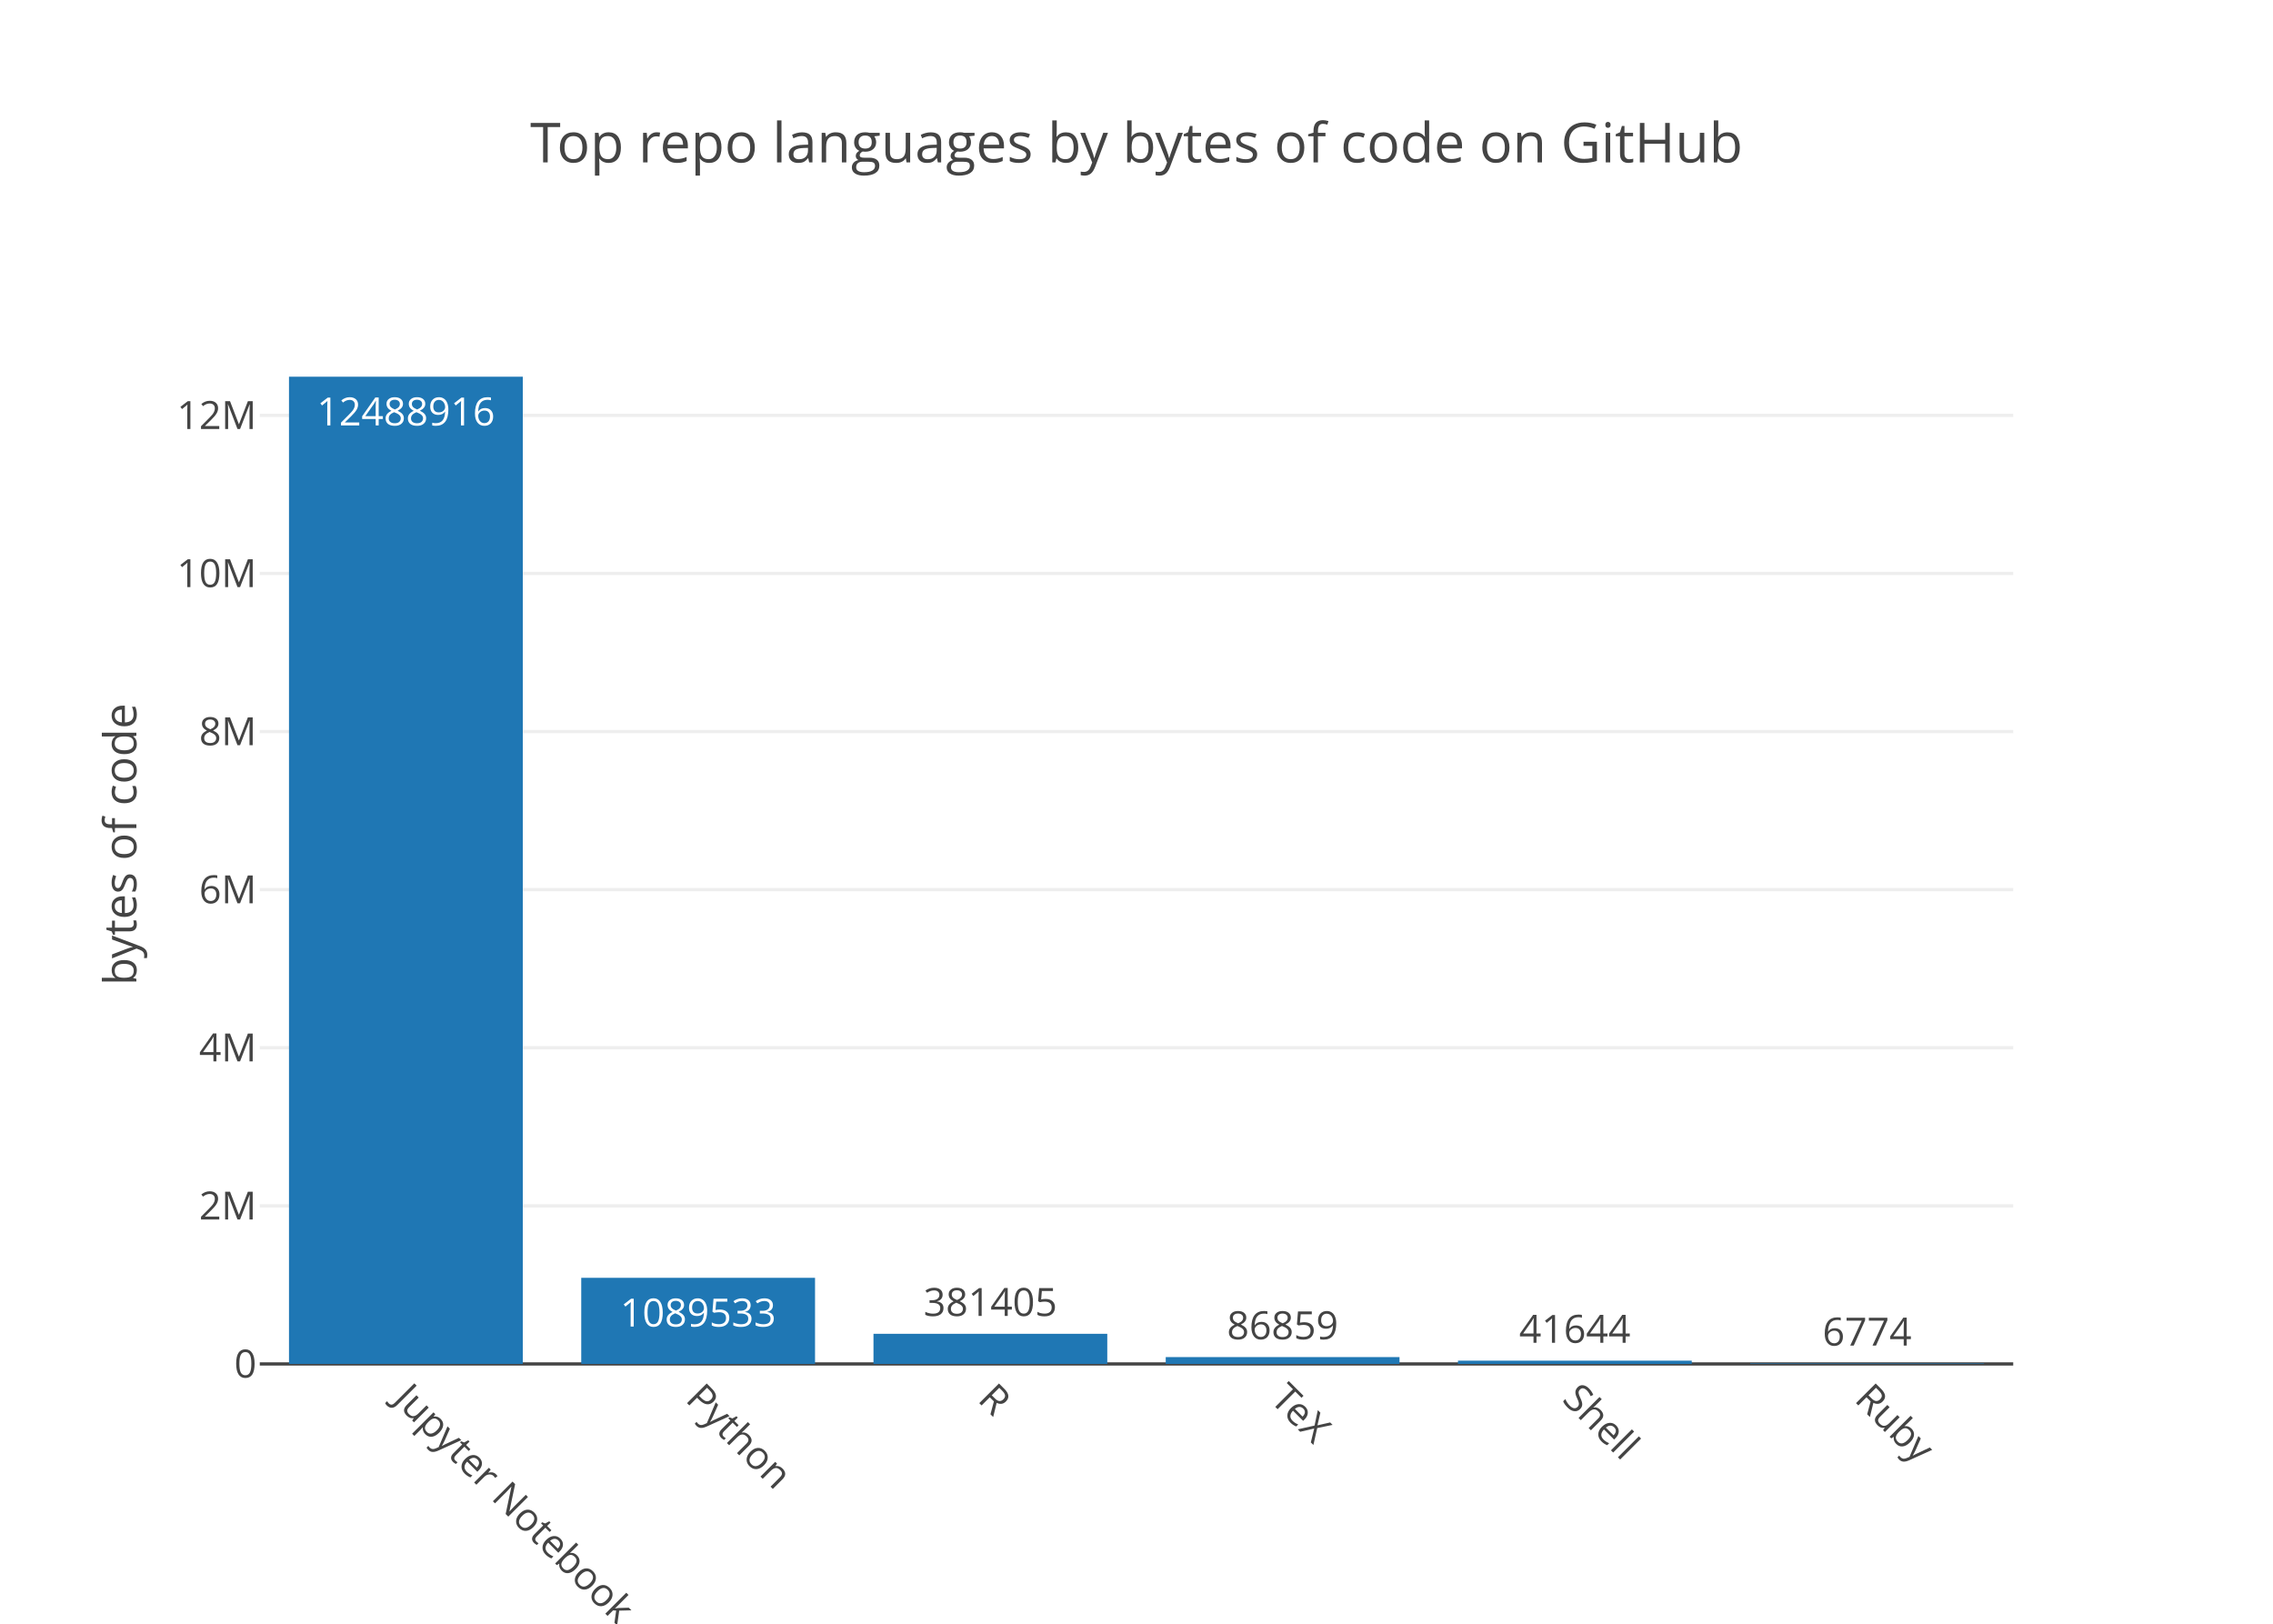
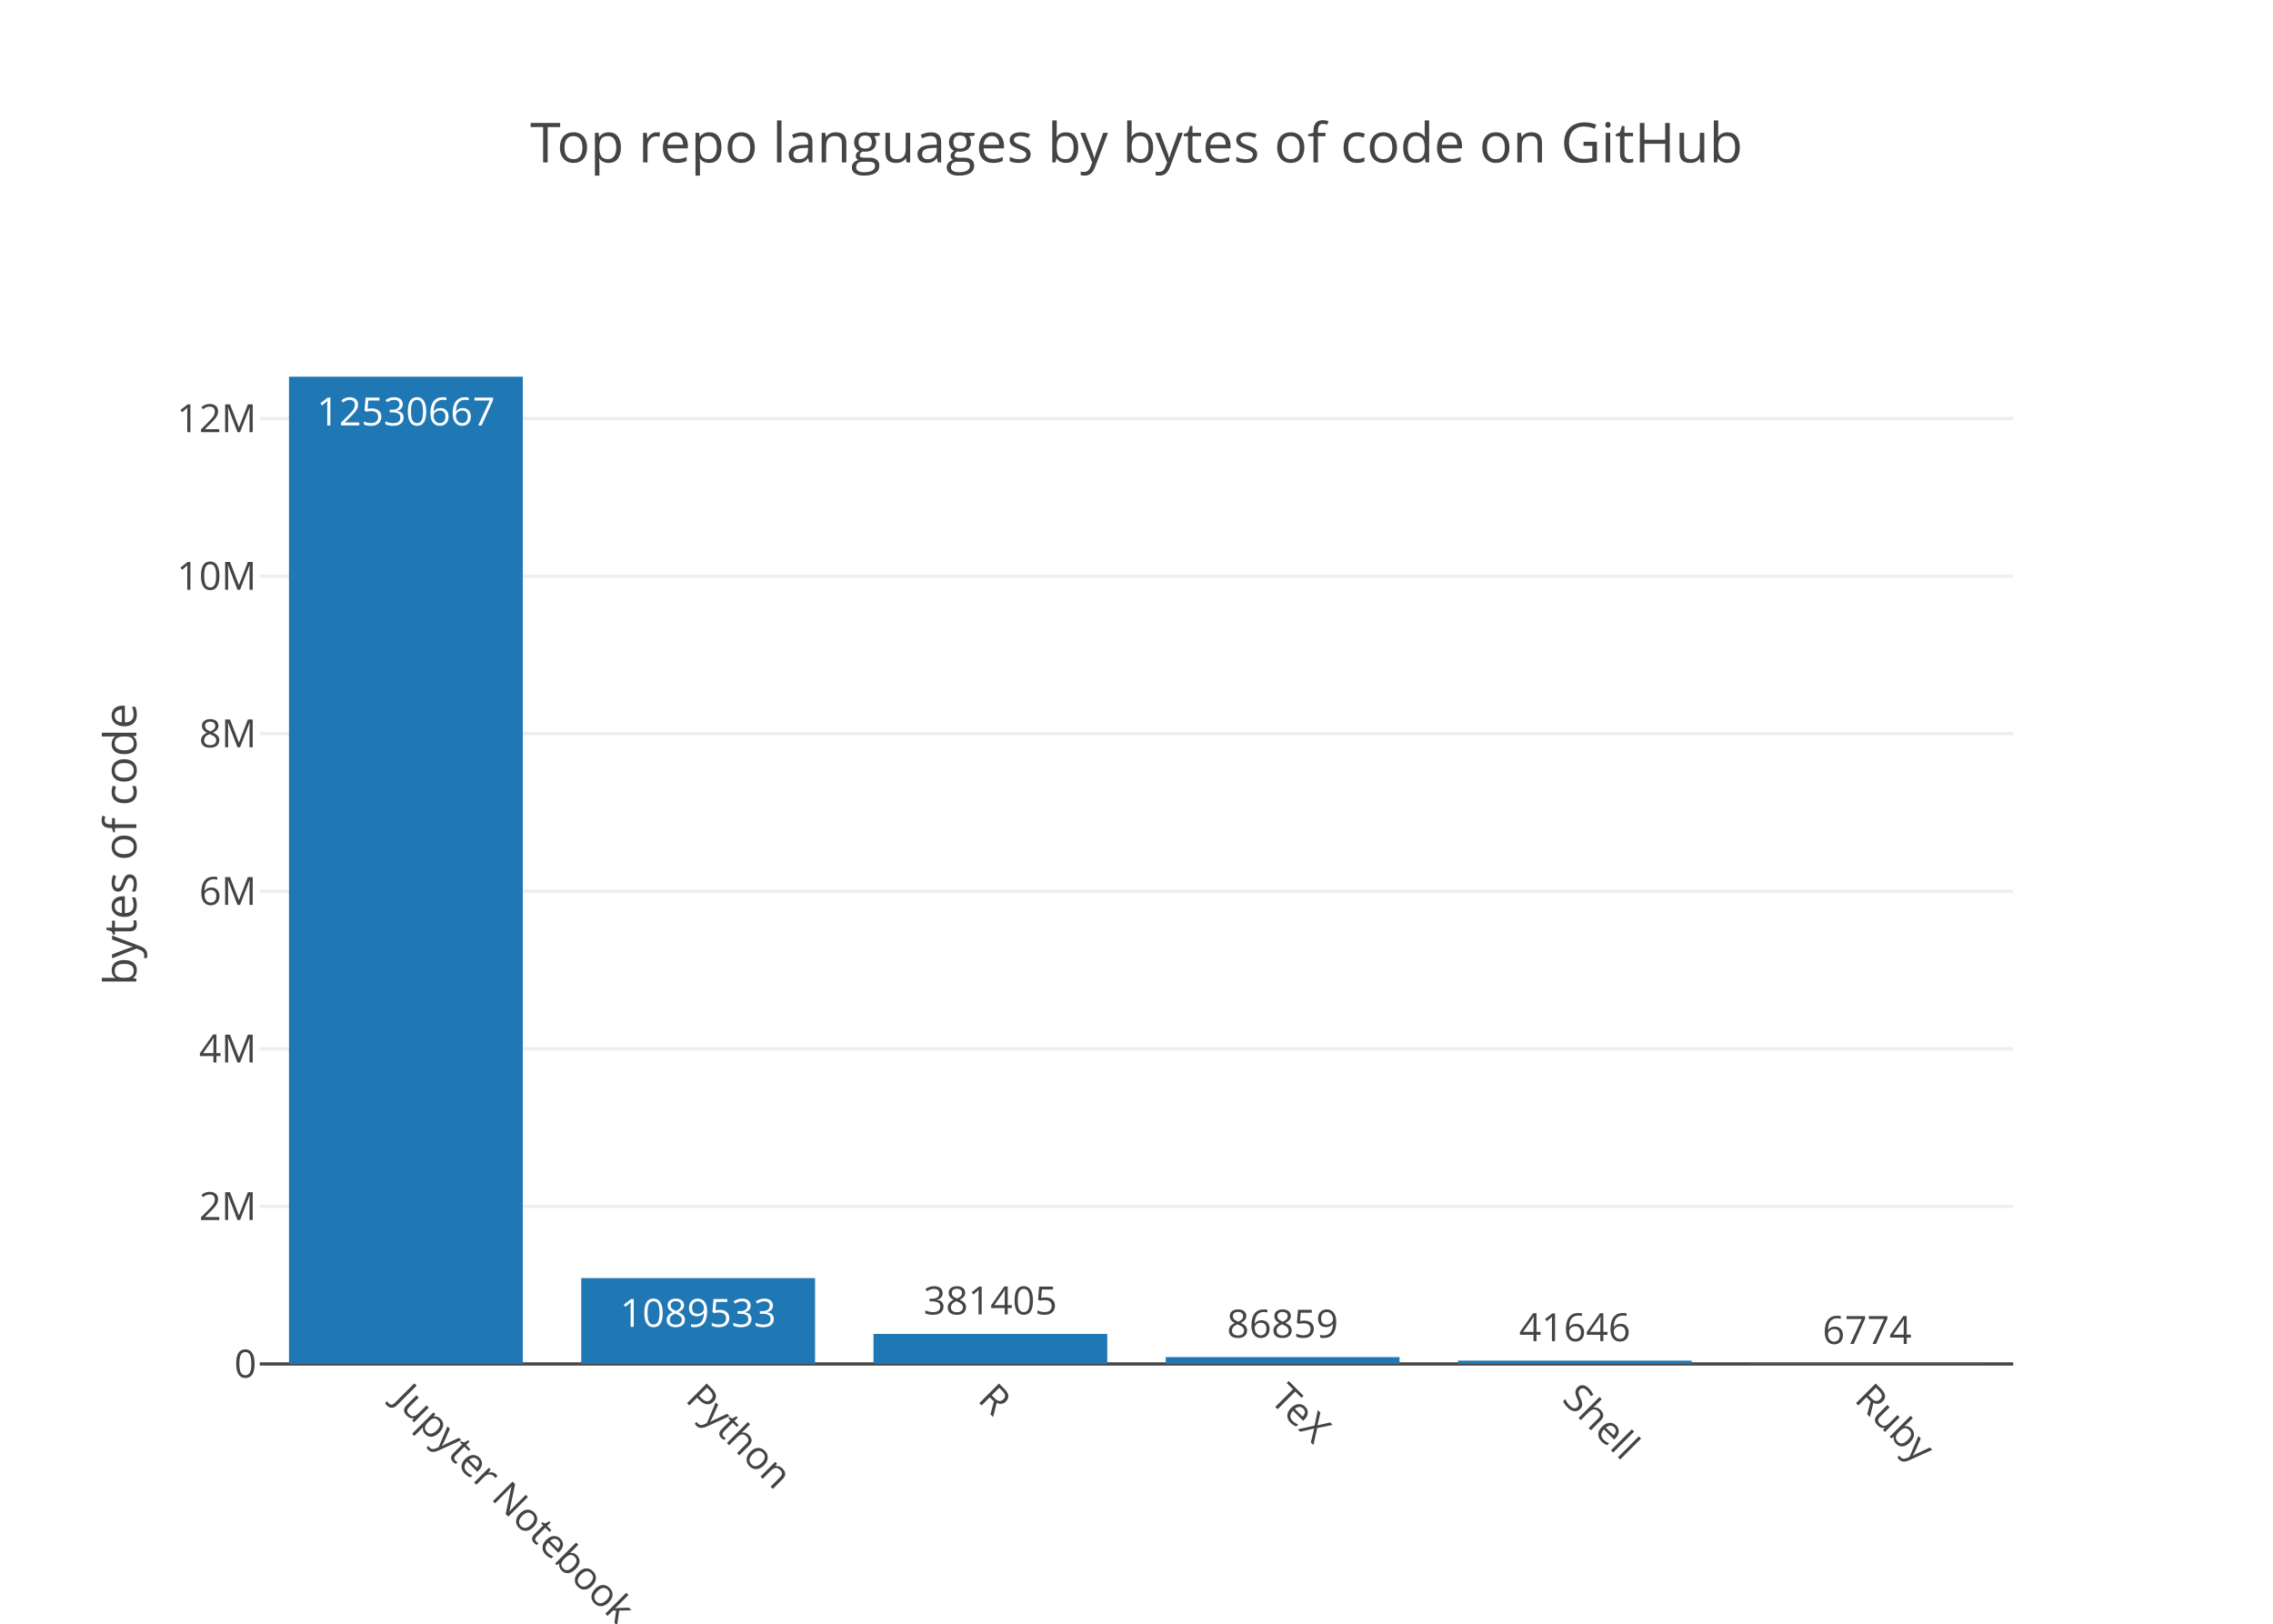
<svg xmlns="http://www.w3.org/2000/svg" class="main-svg" width="700" height="500" viewBox="0 0 700 500">
  <rect x="0" y="0" width="700" height="500" style="fill: rgb(255, 255, 255); fill-opacity: 1;" />
-   <defs id="defs-e83643">
+   <defs id="defs-76711e">
    <g class="clips">
-       <clipPath id="clipe83643xyplot" class="plotclip">
+       <clipPath id="clip76711exyplot" class="plotclip">
        <rect width="540" height="320" />
      </clipPath>
-       <clipPath class="axesclip" id="clipe83643x">
+       <clipPath class="axesclip" id="clip76711ex">
        <rect x="80" y="0" width="540" height="500" />
      </clipPath>
-       <clipPath class="axesclip" id="clipe83643y">
+       <clipPath class="axesclip" id="clip76711ey">
        <rect x="0" y="100" width="700" height="320" />
      </clipPath>
-       <clipPath class="axesclip" id="clipe83643xy">
+       <clipPath class="axesclip" id="clip76711exy">
        <rect x="80" y="100" width="540" height="320" />
      </clipPath>
    </g>
    <g class="gradients" />
  </defs>
  <g class="bglayer" />
  <g class="layer-below">
    <g class="imagelayer" />
    <g class="shapelayer" />
  </g>
  <g class="cartesianlayer">
    <g class="subplot xy">
      <g class="layer-subplot">
        <g class="shapelayer" />
        <g class="imagelayer" />
      </g>
      <g class="gridlayer">
        <g class="x" />
        <g class="y">
-           <path class="ygrid crisp" transform="translate(0,371.32)" d="M80,0h540" style="stroke: rgb(238, 238, 238); stroke-opacity: 1; stroke-width: 1px;" />
-           <path class="ygrid crisp" transform="translate(0,322.63)" d="M80,0h540" style="stroke: rgb(238, 238, 238); stroke-opacity: 1; stroke-width: 1px;" />
-           <path class="ygrid crisp" transform="translate(0,273.95)" d="M80,0h540" style="stroke: rgb(238, 238, 238); stroke-opacity: 1; stroke-width: 1px;" />
-           <path class="ygrid crisp" transform="translate(0,225.27)" d="M80,0h540" style="stroke: rgb(238, 238, 238); stroke-opacity: 1; stroke-width: 1px;" />
-           <path class="ygrid crisp" transform="translate(0,176.58)" d="M80,0h540" style="stroke: rgb(238, 238, 238); stroke-opacity: 1; stroke-width: 1px;" />
-           <path class="ygrid crisp" transform="translate(0,127.9)" d="M80,0h540" style="stroke: rgb(238, 238, 238); stroke-opacity: 1; stroke-width: 1px;" />
+           <path class="ygrid crisp" transform="translate(0,371.48)" d="M80,0h540" style="stroke: rgb(238, 238, 238); stroke-opacity: 1; stroke-width: 1px;" />
+           <path class="ygrid crisp" transform="translate(0,322.96)" d="M80,0h540" style="stroke: rgb(238, 238, 238); stroke-opacity: 1; stroke-width: 1px;" />
+           <path class="ygrid crisp" transform="translate(0,274.44)" d="M80,0h540" style="stroke: rgb(238, 238, 238); stroke-opacity: 1; stroke-width: 1px;" />
+           <path class="ygrid crisp" transform="translate(0,225.92)" d="M80,0h540" style="stroke: rgb(238, 238, 238); stroke-opacity: 1; stroke-width: 1px;" />
+           <path class="ygrid crisp" transform="translate(0,177.4)" d="M80,0h540" style="stroke: rgb(238, 238, 238); stroke-opacity: 1; stroke-width: 1px;" />
+           <path class="ygrid crisp" transform="translate(0,128.87)" d="M80,0h540" style="stroke: rgb(238, 238, 238); stroke-opacity: 1; stroke-width: 1px;" />
        </g>
      </g>
      <g class="zerolinelayer">
        <path class="yzl zl crisp" transform="translate(0,420)" d="M80,0h540" style="stroke: rgb(68, 68, 68); stroke-opacity: 1; stroke-width: 1px;" />
      </g>
      <path class="xlines-below" />
      <path class="ylines-below" />
      <g class="overlines-below" />
      <g class="xaxislayer-below" />
      <g class="yaxislayer-below" />
      <g class="overaxes-below" />
-       <g class="plot" transform="translate(80, 100)" clip-path="url('#clipe83643xyplot')">
+       <g class="plot" transform="translate(80, 100)" clip-path="url('#clip76711exyplot')">
        <g class="barlayer mlayer">
          <g class="trace bars" style="opacity: 1;">
            <g class="points">
              <g class="point">
                <path d="M9,320V16H81V320Z" style="vector-effect: non-scaling-stroke; opacity: 1; stroke-width: 0px; fill: rgb(31, 119, 180); fill-opacity: 1;" />
-                 <text class="bartext bartext-inside" transform="translate(45 31)" text-anchor="middle" data-notex="1" x="0" y="0" style="font-family: 'Open Sans', verdana, arial, sans-serif; font-size: 12px; fill: rgb(255, 255, 255); fill-opacity: 1; white-space: pre;">12488916</text>
+                 <text class="bartext bartext-inside" transform="translate(45 31)" text-anchor="middle" data-notex="1" x="0" y="0" style="font-family: 'Open Sans', verdana, arial, sans-serif; font-size: 12px; fill: rgb(255, 255, 255); fill-opacity: 1; white-space: pre;">12530667</text>
              </g>
              <g class="point">
-                 <path d="M99,320V293.48H171V320Z" style="vector-effect: non-scaling-stroke; opacity: 1; stroke-width: 0px; fill: rgb(31, 119, 180); fill-opacity: 1;" />
-                 <text class="bartext bartext-inside" transform="translate(134.9922 308.48)" text-anchor="middle" data-notex="1" x="0" y="0" style="font-family: 'Open Sans', verdana, arial, sans-serif; font-size: 12px; fill: rgb(255, 255, 255); fill-opacity: 1; white-space: pre;">1089533</text>
+                 <path d="M99,320V293.57H171V320Z" style="vector-effect: non-scaling-stroke; opacity: 1; stroke-width: 0px; fill: rgb(31, 119, 180); fill-opacity: 1;" />
+                 <text class="bartext bartext-inside" transform="translate(134.9922 308.57)" text-anchor="middle" data-notex="1" x="0" y="0" style="font-family: 'Open Sans', verdana, arial, sans-serif; font-size: 12px; fill: rgb(255, 255, 255); fill-opacity: 1; white-space: pre;">1089533</text>
              </g>
              <g class="point">
-                 <path d="M189,320V310.72H261V320Z" style="vector-effect: non-scaling-stroke; opacity: 1; stroke-width: 0px; fill: rgb(31, 119, 180); fill-opacity: 1;" />
-                 <text class="bartext bartext-outside" transform="translate(224.9922 305.22)" text-anchor="middle" data-notex="1" x="0" y="0" style="font-family: 'Open Sans', verdana, arial, sans-serif; font-size: 12px; fill: rgb(68, 68, 68); fill-opacity: 1; white-space: pre;">381405</text>
+                 <path d="M189,320V310.75H261V320Z" style="vector-effect: non-scaling-stroke; opacity: 1; stroke-width: 0px; fill: rgb(31, 119, 180); fill-opacity: 1;" />
+                 <text class="bartext bartext-outside" transform="translate(224.9922 304.75)" text-anchor="middle" data-notex="1" x="0" y="0" style="font-family: 'Open Sans', verdana, arial, sans-serif; font-size: 12px; fill: rgb(68, 68, 68); fill-opacity: 1; white-space: pre;">381405</text>
              </g>
              <g class="point">
                <path d="M279,320V317.89H351V320Z" style="vector-effect: non-scaling-stroke; opacity: 1; stroke-width: 0px; fill: rgb(31, 119, 180); fill-opacity: 1;" />
-                 <text class="bartext bartext-outside" transform="translate(314.9922 312.39)" text-anchor="middle" data-notex="1" x="0" y="0" style="font-family: 'Open Sans', verdana, arial, sans-serif; font-size: 12px; fill: rgb(68, 68, 68); fill-opacity: 1; white-space: pre;">86859</text>
+                 <text class="bartext bartext-outside" transform="translate(314.9922 311.89)" text-anchor="middle" data-notex="1" x="0" y="0" style="font-family: 'Open Sans', verdana, arial, sans-serif; font-size: 12px; fill: rgb(68, 68, 68); fill-opacity: 1; white-space: pre;">86859</text>
              </g>
              <g class="point">
                <path d="M369,320V318.99H441V320Z" style="vector-effect: non-scaling-stroke; opacity: 1; stroke-width: 0px; fill: rgb(31, 119, 180); fill-opacity: 1;" />
-                 <text class="bartext bartext-outside" transform="translate(404.9922 313.49)" text-anchor="middle" data-notex="1" x="0" y="0" style="font-family: 'Open Sans', verdana, arial, sans-serif; font-size: 12px; fill: rgb(68, 68, 68); fill-opacity: 1; white-space: pre;">41644</text>
+                 <text class="bartext bartext-outside" transform="translate(404.9922 312.99)" text-anchor="middle" data-notex="1" x="0" y="0" style="font-family: 'Open Sans', verdana, arial, sans-serif; font-size: 12px; fill: rgb(68, 68, 68); fill-opacity: 1; white-space: pre;">41646</text>
              </g>
              <g class="point">
                <path d="M459,320V319.84H531V320Z" style="vector-effect: non-scaling-stroke; opacity: 1; stroke-width: 0px; fill: rgb(31, 119, 180); fill-opacity: 1;" />
-                 <text class="bartext bartext-outside" transform="translate(494.9922 314.34)" text-anchor="middle" data-notex="1" x="0" y="0" style="font-family: 'Open Sans', verdana, arial, sans-serif; font-size: 12px; fill: rgb(68, 68, 68); fill-opacity: 1; white-space: pre;">6774</text>
+                 <text class="bartext bartext-outside" transform="translate(494.9922 313.84)" text-anchor="middle" data-notex="1" x="0" y="0" style="font-family: 'Open Sans', verdana, arial, sans-serif; font-size: 12px; fill: rgb(68, 68, 68); fill-opacity: 1; white-space: pre;">6774</text>
              </g>
            </g>
          </g>
        </g>
      </g>
      <g class="overplot" />
      <path class="xlines-above crisp" d="M0,0" style="fill: none;" />
      <path class="ylines-above crisp" d="M0,0" style="fill: none;" />
      <g class="overlines-above" />
      <g class="xaxislayer-above">
        <g class="xtick">
          <text text-anchor="start" x="0" y="433" transform="translate(125,0) rotate(45,0,427)" style="font-family: 'Open Sans', verdana, arial, sans-serif; font-size: 12px; fill: rgb(68, 68, 68); fill-opacity: 1; white-space: pre;">Jupyter Notebook</text>
        </g>
        <g class="xtick">
          <text text-anchor="start" x="0" y="433" transform="translate(215,0) rotate(45,0,427)" style="font-family: 'Open Sans', verdana, arial, sans-serif; font-size: 12px; fill: rgb(68, 68, 68); fill-opacity: 1; white-space: pre;">Python</text>
        </g>
        <g class="xtick">
          <text text-anchor="start" x="0" y="433" transform="translate(305,0) rotate(45,0,427)" style="font-family: 'Open Sans', verdana, arial, sans-serif; font-size: 12px; fill: rgb(68, 68, 68); fill-opacity: 1; white-space: pre;">R</text>
        </g>
        <g class="xtick">
          <text text-anchor="start" x="0" y="433" transform="translate(395,0) rotate(45,0,427)" style="font-family: 'Open Sans', verdana, arial, sans-serif; font-size: 12px; fill: rgb(68, 68, 68); fill-opacity: 1; white-space: pre;">TeX</text>
        </g>
        <g class="xtick">
          <text text-anchor="start" x="0" y="433" transform="translate(485,0) rotate(45,0,427)" style="font-family: 'Open Sans', verdana, arial, sans-serif; font-size: 12px; fill: rgb(68, 68, 68); fill-opacity: 1; white-space: pre;">Shell</text>
        </g>
        <g class="xtick">
          <text text-anchor="start" x="0" y="433" transform="translate(575,0) rotate(45,0,427)" style="font-family: 'Open Sans', verdana, arial, sans-serif; font-size: 12px; fill: rgb(68, 68, 68); fill-opacity: 1; white-space: pre;">Ruby</text>
        </g>
      </g>
      <g class="yaxislayer-above">
        <g class="ytick">
          <text text-anchor="end" x="79" y="4.2" transform="translate(0,420)" style="font-family: 'Open Sans', verdana, arial, sans-serif; font-size: 12px; fill: rgb(68, 68, 68); fill-opacity: 1; white-space: pre;">0</text>
        </g>
        <g class="ytick">
-           <text text-anchor="end" x="79" y="4.2" transform="translate(0,371.32)" style="font-family: 'Open Sans', verdana, arial, sans-serif; font-size: 12px; fill: rgb(68, 68, 68); fill-opacity: 1; white-space: pre;">2M</text>
+           <text text-anchor="end" x="79" y="4.2" transform="translate(0,371.48)" style="font-family: 'Open Sans', verdana, arial, sans-serif; font-size: 12px; fill: rgb(68, 68, 68); fill-opacity: 1; white-space: pre;">2M</text>
        </g>
        <g class="ytick">
-           <text text-anchor="end" x="79" y="4.2" transform="translate(0,322.63)" style="font-family: 'Open Sans', verdana, arial, sans-serif; font-size: 12px; fill: rgb(68, 68, 68); fill-opacity: 1; white-space: pre;">4M</text>
+           <text text-anchor="end" x="79" y="4.2" transform="translate(0,322.96)" style="font-family: 'Open Sans', verdana, arial, sans-serif; font-size: 12px; fill: rgb(68, 68, 68); fill-opacity: 1; white-space: pre;">4M</text>
        </g>
        <g class="ytick">
-           <text text-anchor="end" x="79" y="4.2" transform="translate(0,273.95)" style="font-family: 'Open Sans', verdana, arial, sans-serif; font-size: 12px; fill: rgb(68, 68, 68); fill-opacity: 1; white-space: pre;">6M</text>
+           <text text-anchor="end" x="79" y="4.2" transform="translate(0,274.44)" style="font-family: 'Open Sans', verdana, arial, sans-serif; font-size: 12px; fill: rgb(68, 68, 68); fill-opacity: 1; white-space: pre;">6M</text>
        </g>
        <g class="ytick">
-           <text text-anchor="end" x="79" y="4.2" transform="translate(0,225.27)" style="font-family: 'Open Sans', verdana, arial, sans-serif; font-size: 12px; fill: rgb(68, 68, 68); fill-opacity: 1; white-space: pre;">8M</text>
+           <text text-anchor="end" x="79" y="4.2" transform="translate(0,225.92)" style="font-family: 'Open Sans', verdana, arial, sans-serif; font-size: 12px; fill: rgb(68, 68, 68); fill-opacity: 1; white-space: pre;">8M</text>
        </g>
        <g class="ytick">
-           <text text-anchor="end" x="79" y="4.2" transform="translate(0,176.58)" style="font-family: 'Open Sans', verdana, arial, sans-serif; font-size: 12px; fill: rgb(68, 68, 68); fill-opacity: 1; white-space: pre;">10M</text>
+           <text text-anchor="end" x="79" y="4.2" transform="translate(0,177.4)" style="font-family: 'Open Sans', verdana, arial, sans-serif; font-size: 12px; fill: rgb(68, 68, 68); fill-opacity: 1; white-space: pre;">10M</text>
        </g>
        <g class="ytick">
-           <text text-anchor="end" x="79" y="4.2" transform="translate(0,127.9)" style="font-family: 'Open Sans', verdana, arial, sans-serif; font-size: 12px; fill: rgb(68, 68, 68); fill-opacity: 1; white-space: pre;">12M</text>
+           <text text-anchor="end" x="79" y="4.2" transform="translate(0,128.87)" style="font-family: 'Open Sans', verdana, arial, sans-serif; font-size: 12px; fill: rgb(68, 68, 68); fill-opacity: 1; white-space: pre;">12M</text>
        </g>
      </g>
      <g class="overaxes-above" />
    </g>
  </g>
  <g class="polarlayer" />
  <g class="ternarylayer" />
  <g class="geolayer" />
  <g class="pielayer" />
  <g class="sunburstlayer" />
  <g class="glimages" />
-   <defs id="topdefs-e83643">
+   <defs id="topdefs-76711e">
    <g class="clips" />
  </defs>
  <g class="layer-above">
    <g class="imagelayer" />
    <g class="shapelayer" />
  </g>
  <g class="infolayer">
    <g class="g-gtitle">
      <text class="gtitle" x="350" y="50" text-anchor="middle" dy="0em" style="font-family: 'Open Sans', verdana, arial, sans-serif; font-size: 17px; fill: rgb(68, 68, 68); opacity: 1; font-weight: normal; white-space: pre;">Top repo languages by bytes of code on GitHub</text>
    </g>
    <g class="g-xtitle" />
    <g class="g-ytitle">
      <text class="ytitle" transform="rotate(-90,42,260)" x="42" y="260" text-anchor="middle" style="font-family: 'Open Sans', verdana, arial, sans-serif; font-size: 14px; fill: rgb(68, 68, 68); opacity: 1; font-weight: normal; white-space: pre;">bytes of code</text>
    </g>
  </g>
</svg>
